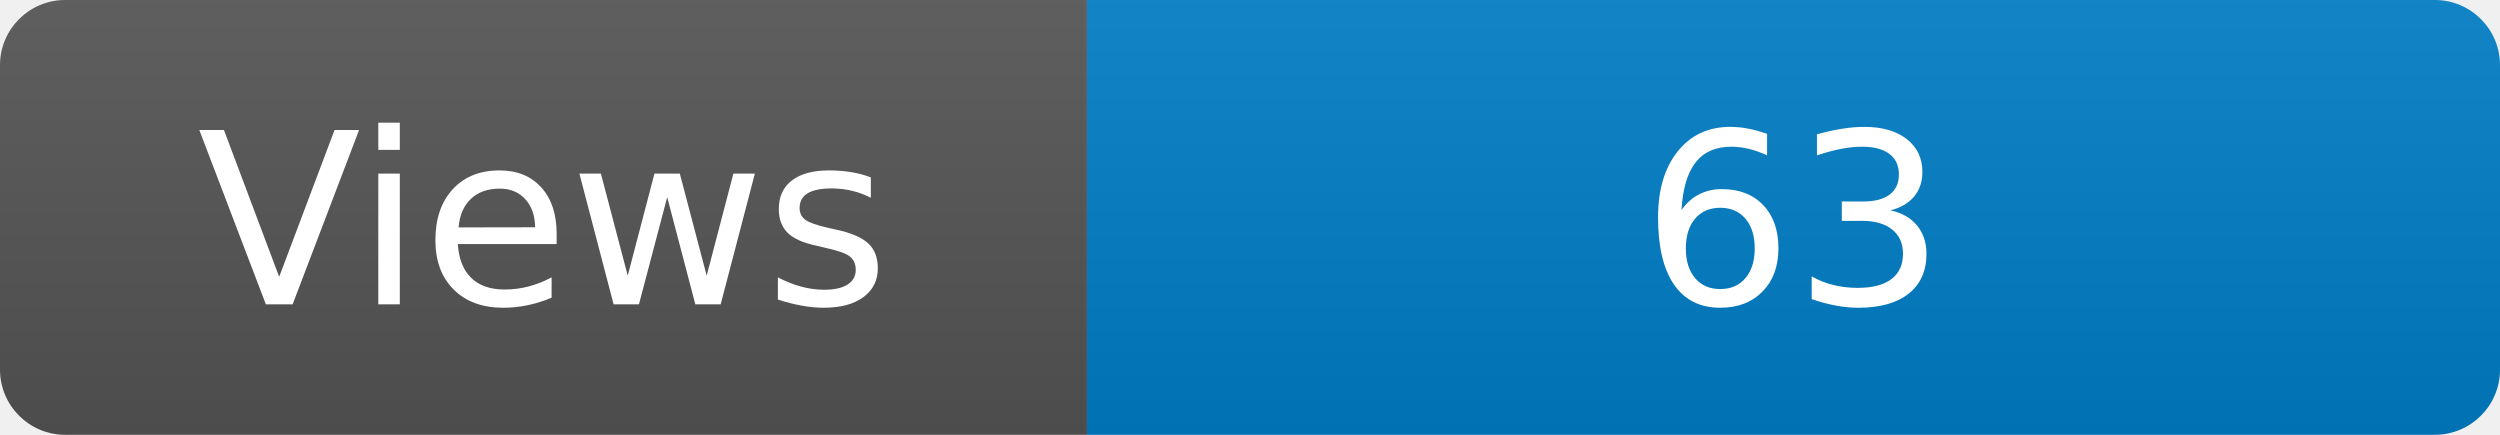
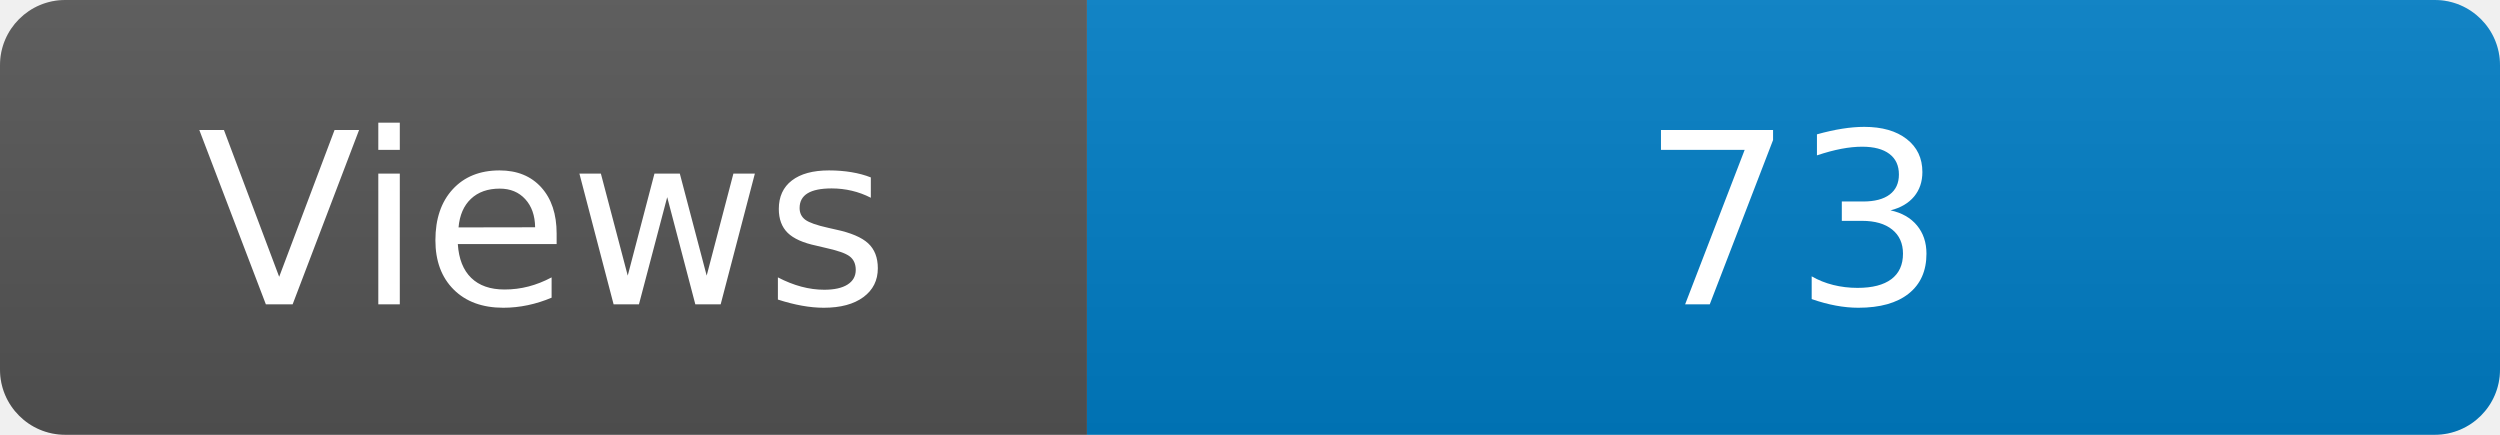
<svg xmlns="http://www.w3.org/2000/svg" width="115" height="20" role="img" aria-label="Maintained?: yes">
  <linearGradient id="s" x2="0" y2="100%">
    <stop offset="0" stop-color="#bbb" stop-opacity=".1" />
    <stop offset="1" stop-opacity=".1" />
  </linearGradient>
  <clipPath id="r">
    <rect width="115" height="20" rx="3" fill="#fff" />
  </clipPath>
  <g clip-path="url(#r)">
    <rect width="50" height="20" fill="#555" />
    <rect x="50" width="160" height="20" fill="#007ec6" />
    <rect width="115" height="20" fill="url(#s)" />
  </g>
  <g fill="#fff" text-anchor="middle" font-family="Verdana,Geneva,DejaVu Sans,sans-serif" font-size="110">
    <text x="250" y="140" transform="scale(.1)" fill="#fff">Views</text>
-     <text x="825" y="140" transform="scale(.1)" fill="#fff">63</text>
+     <text x="825" y="140" transform="scale(.1)" fill="#fff">73</text>
  </g>
</svg>
